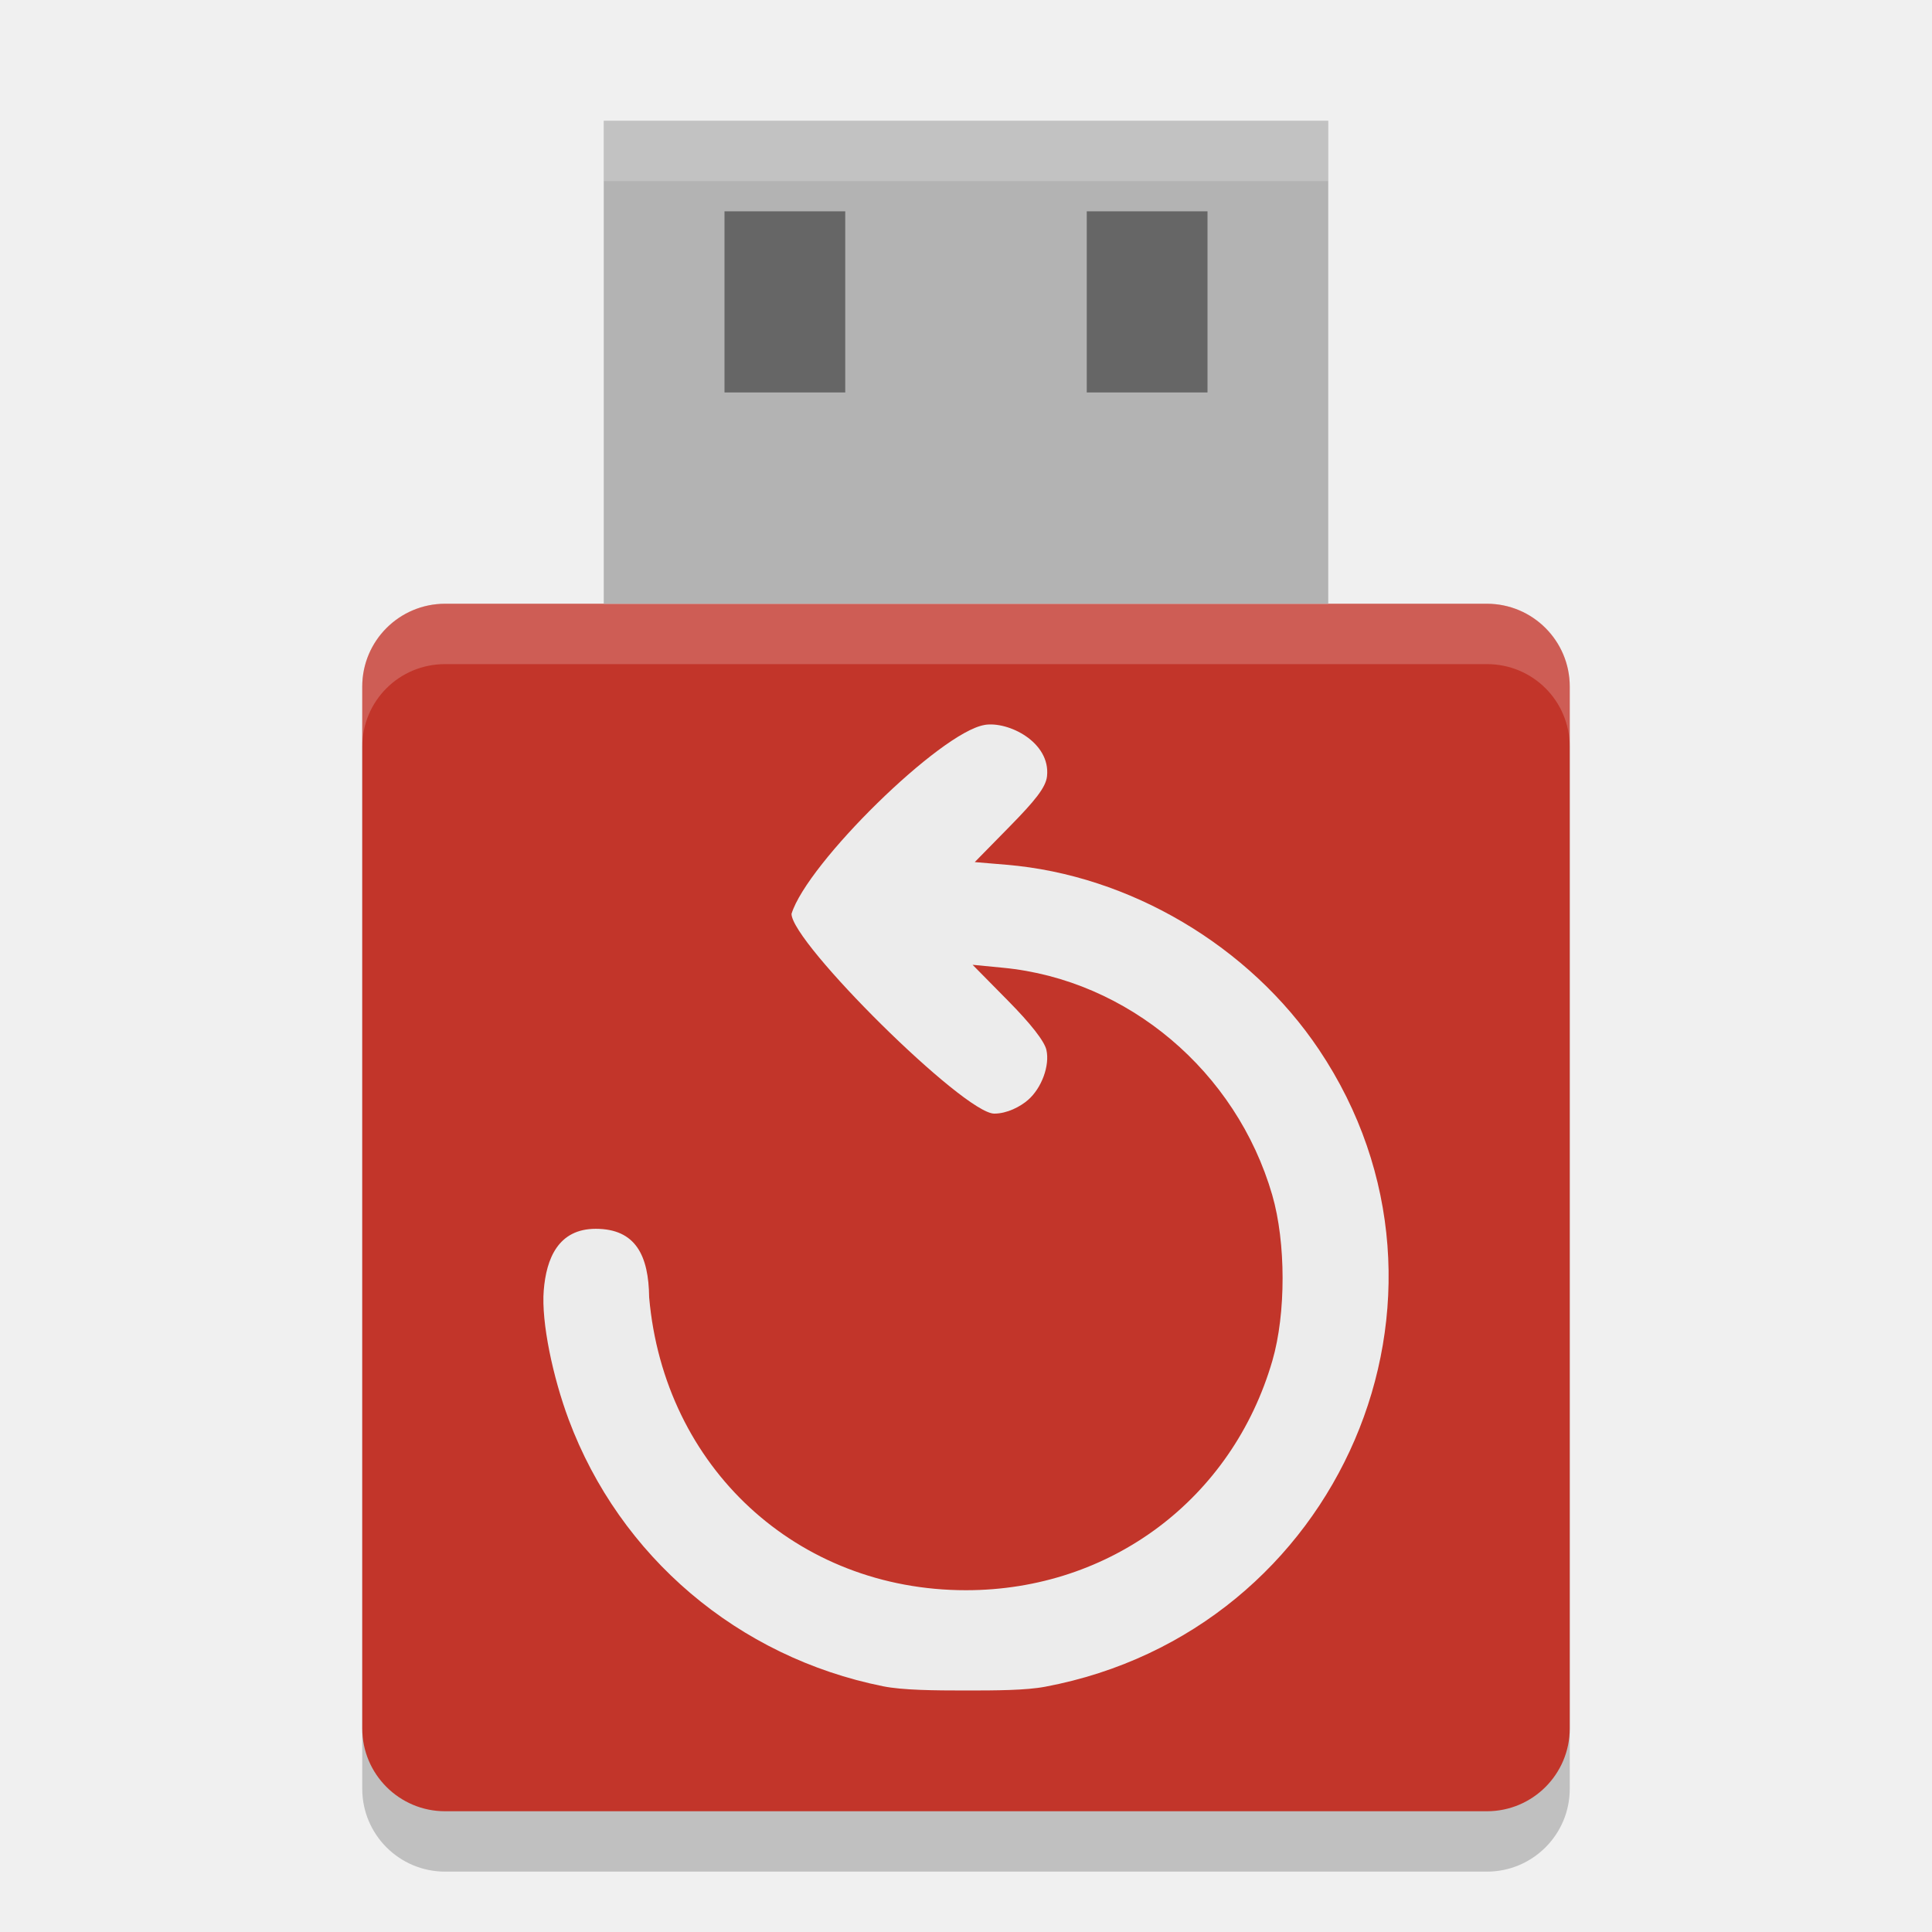
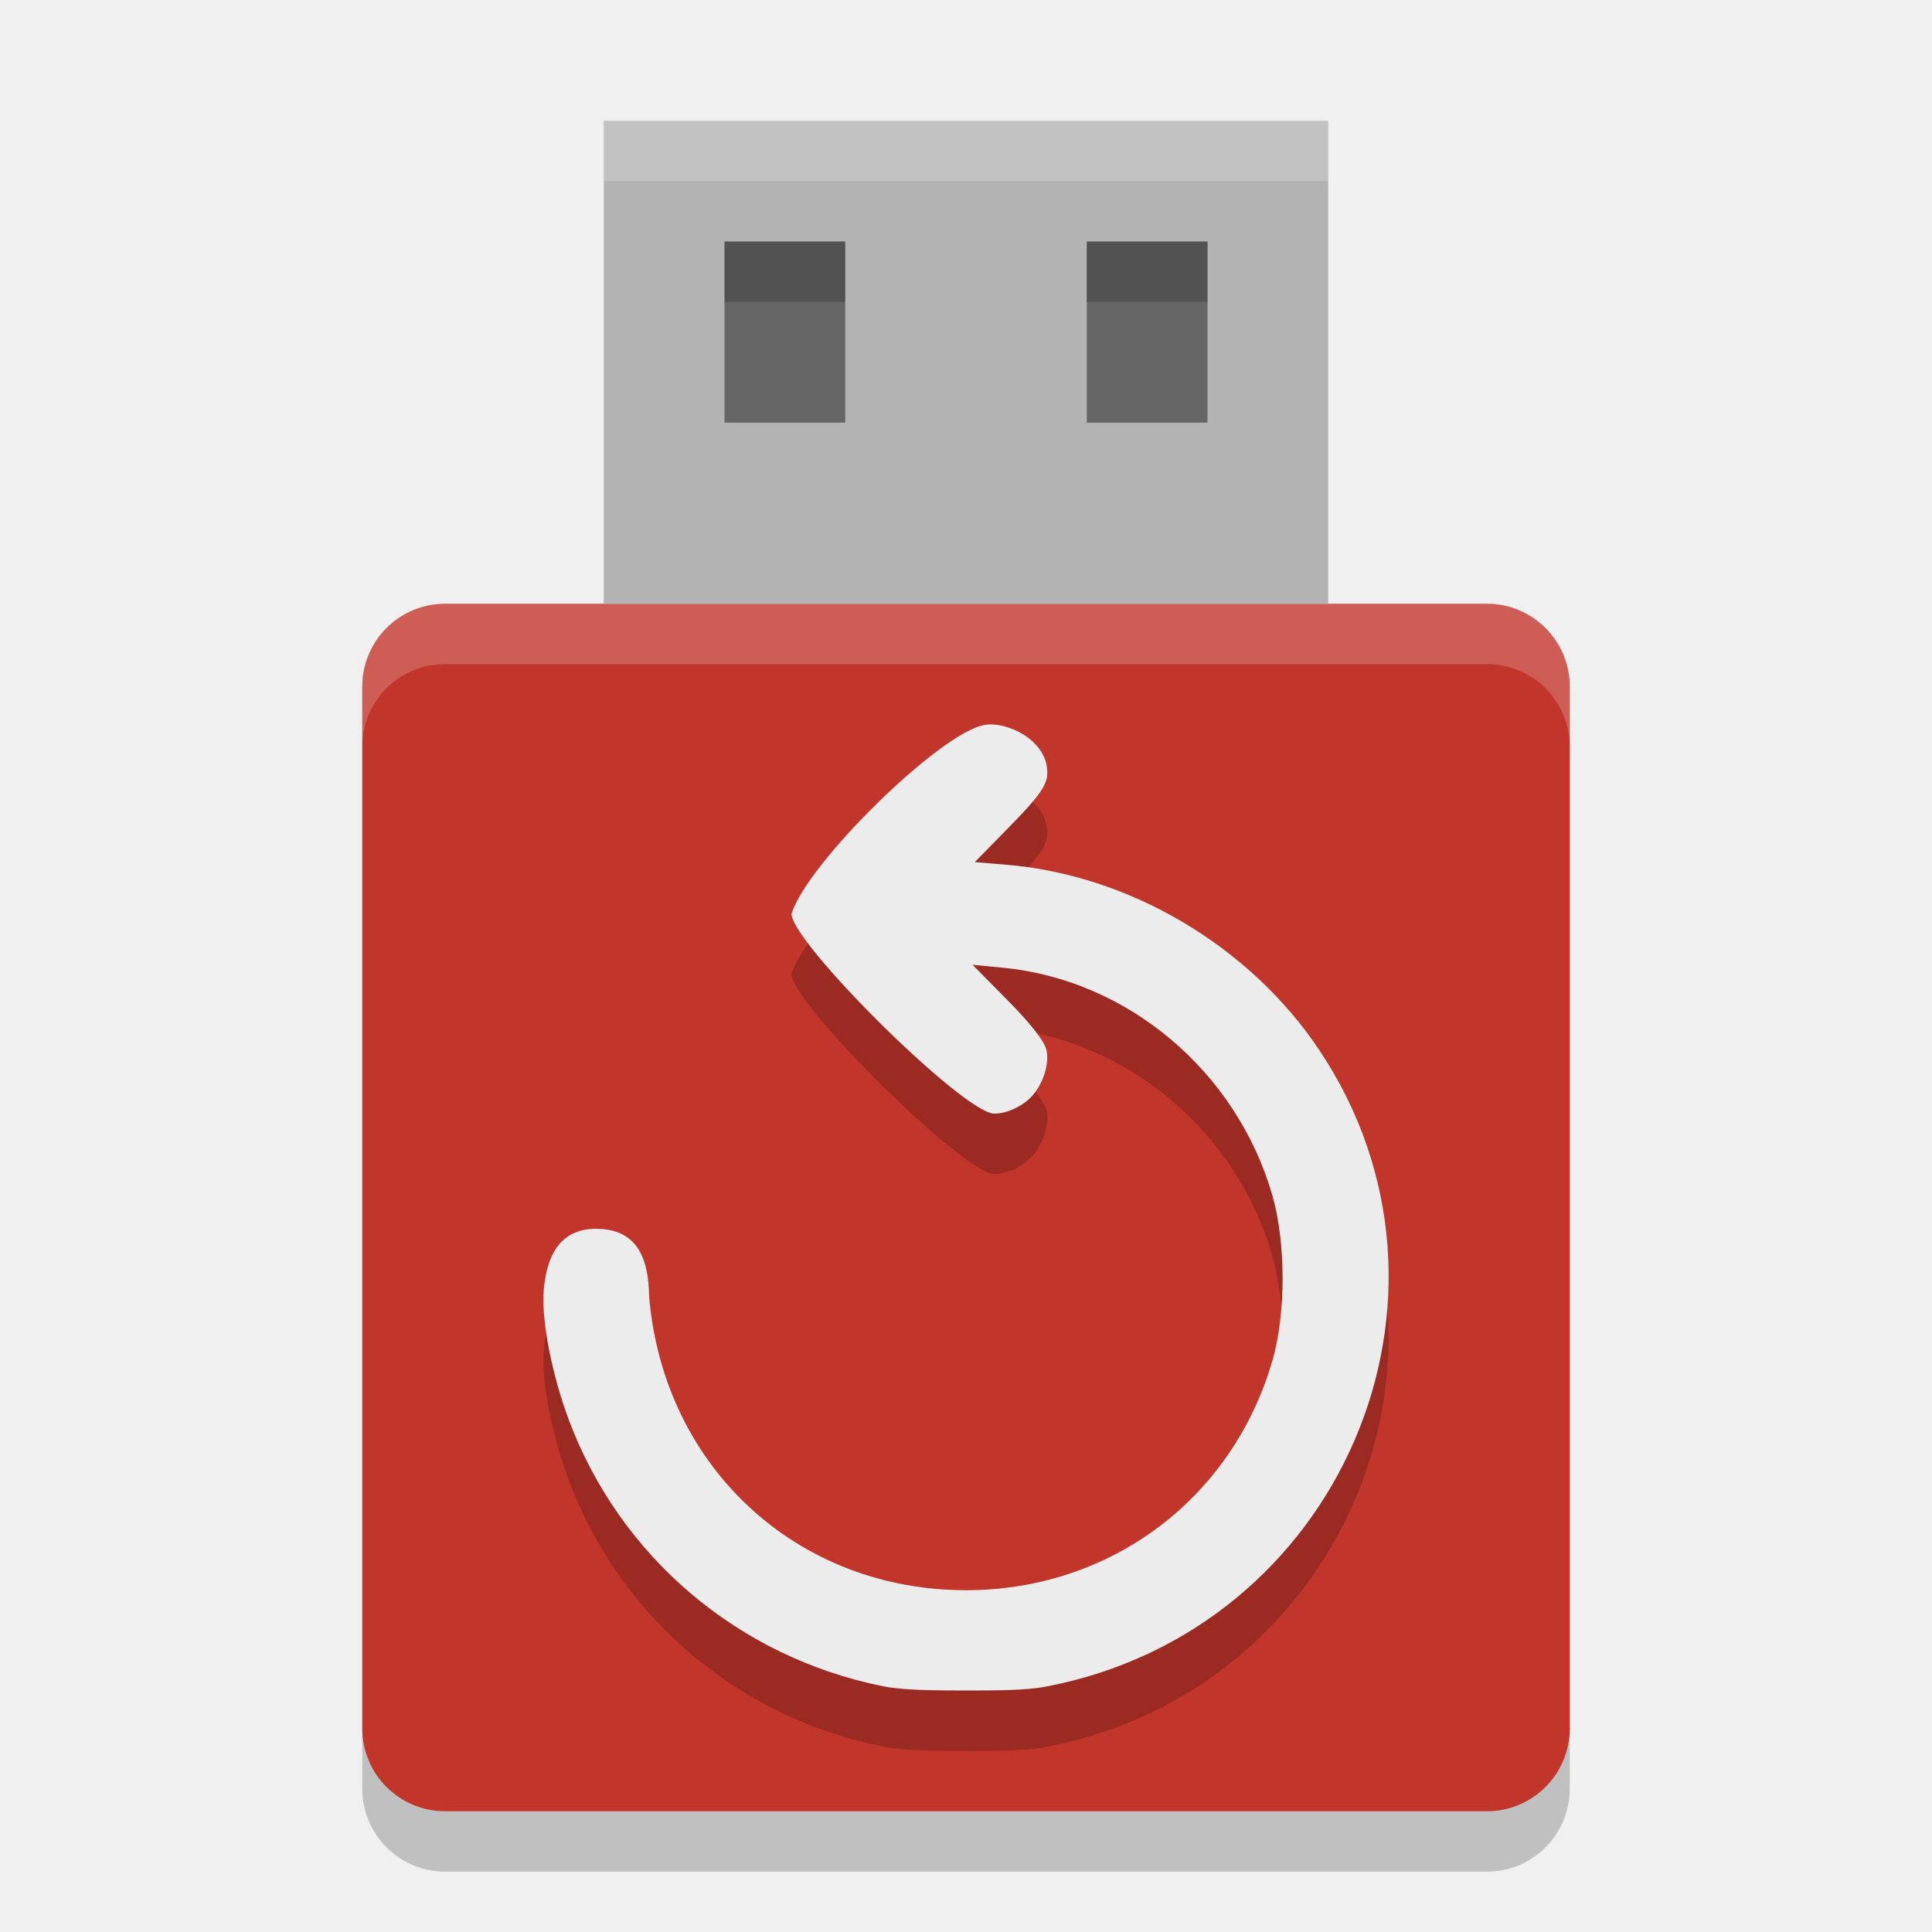
<svg xmlns="http://www.w3.org/2000/svg" width="32" height="32" version="1.1">
  <rect x="6" y="11" width="20" height="20" ry="1.372" style="opacity:.2" />
  <rect x="6" y="10" width="20" height="20" ry="1.372" style="fill:#c2352a" />
+   <path d="m16.305 13.008c-0.73 0.124-2.935 2.287-3.195 3.128 0 0.477 2.855 3.309 3.358 3.309 0.212 0 0.432-0.115 0.56-0.227 0.225-0.196 0.362-0.569 0.304-0.827-0.032-0.144-0.257-0.432-0.637-0.817l-0.586-0.594 0.504 0.049c2.069 0.199 3.865 1.716 4.459 3.763 0.228 0.786 0.229 1.964 3e-3 2.744-0.665 2.29-2.683 3.803-5.075 3.803-2.8 0-5.002-2.035-5.248-4.851-8e-3 -0.689-0.221-1.135-0.885-1.135-0.621 0-0.819 0.494-0.861 1.021-0.043 0.527 0.154 1.443 0.412 2.135 0.848 2.274 2.808 3.939 5.209 4.421 0.323 0.065 0.848 0.07 1.371 0.07 0.499 0 0.997-0.002 1.316-0.063 4.886-0.92 7.27-6.468 4.533-10.551-1.152-1.719-3.137-2.893-5.178-3.063l-0.524-0.044 0.575-0.586c0.42-0.428 0.602-0.65 0.622-0.836 0.061-0.565-0.643-0.916-1.036-0.85z" style="opacity:.2" />
  <path d="m16.305 12.008c-0.73 0.124-2.935 2.287-3.195 3.128 0 0.477 2.855 3.309 3.358 3.309 0.212 0 0.432-0.115 0.56-0.227 0.225-0.196 0.362-0.569 0.304-0.827-0.032-0.144-0.257-0.432-0.637-0.817l-0.586-0.594 0.504 0.049c2.069 0.199 3.865 1.716 4.459 3.763 0.228 0.786 0.229 1.964 3e-3 2.744-0.665 2.29-2.683 3.803-5.075 3.803-2.8 0-5.002-2.035-5.248-4.851-8e-3 -0.689-0.221-1.135-0.885-1.135-0.621 0-0.819 0.494-0.861 1.021-0.043 0.527 0.154 1.443 0.412 2.135 0.848 2.274 2.808 3.939 5.209 4.421 0.323 0.065 0.848 0.07 1.371 0.07 0.499 0 0.997-0.002 1.316-0.063 4.886-0.92 7.27-6.468 4.533-10.551-1.152-1.719-3.137-2.893-5.178-3.063l-0.524-0.044 0.575-0.586c0.42-0.428 0.602-0.65 0.622-0.836 0.061-0.565-0.643-0.916-1.036-0.85z" style="fill:#ececec" />
  <rect x="10" y="2" width="12" height="8" style="fill:#b3b3b3" />
-   <path d="m12 3.5h2v3h-2z" style="fill:#666666" />
-   <path d="m18 3.5h2v3h-2z" style="fill:#666666" />
+   <path d="m12 4h2v3h-2z" style="fill:#666666" />
+   <path d="m18 4h2v3h-2z" style="fill:#666666" />
  <path d="m7.371 10c-0.76 0-1.371 0.611-1.371 1.371v1c0-0.76 0.611-1.371 1.371-1.371h17.258c0.76 0 1.371 0.611 1.371 1.371v-1c0-0.76-0.611-1.371-1.371-1.371h-17.258z" style="fill:#ffffff;opacity:.2" />
  <path d="m10 2v1h12v-1z" style="fill:#ffffff;opacity:.2" />
+   <rect x="12" y="4" width="2" height="1" style="opacity:.2" />
+   <rect x="18" y="4" width="2" height="1" style="opacity:.2" />
</svg>
